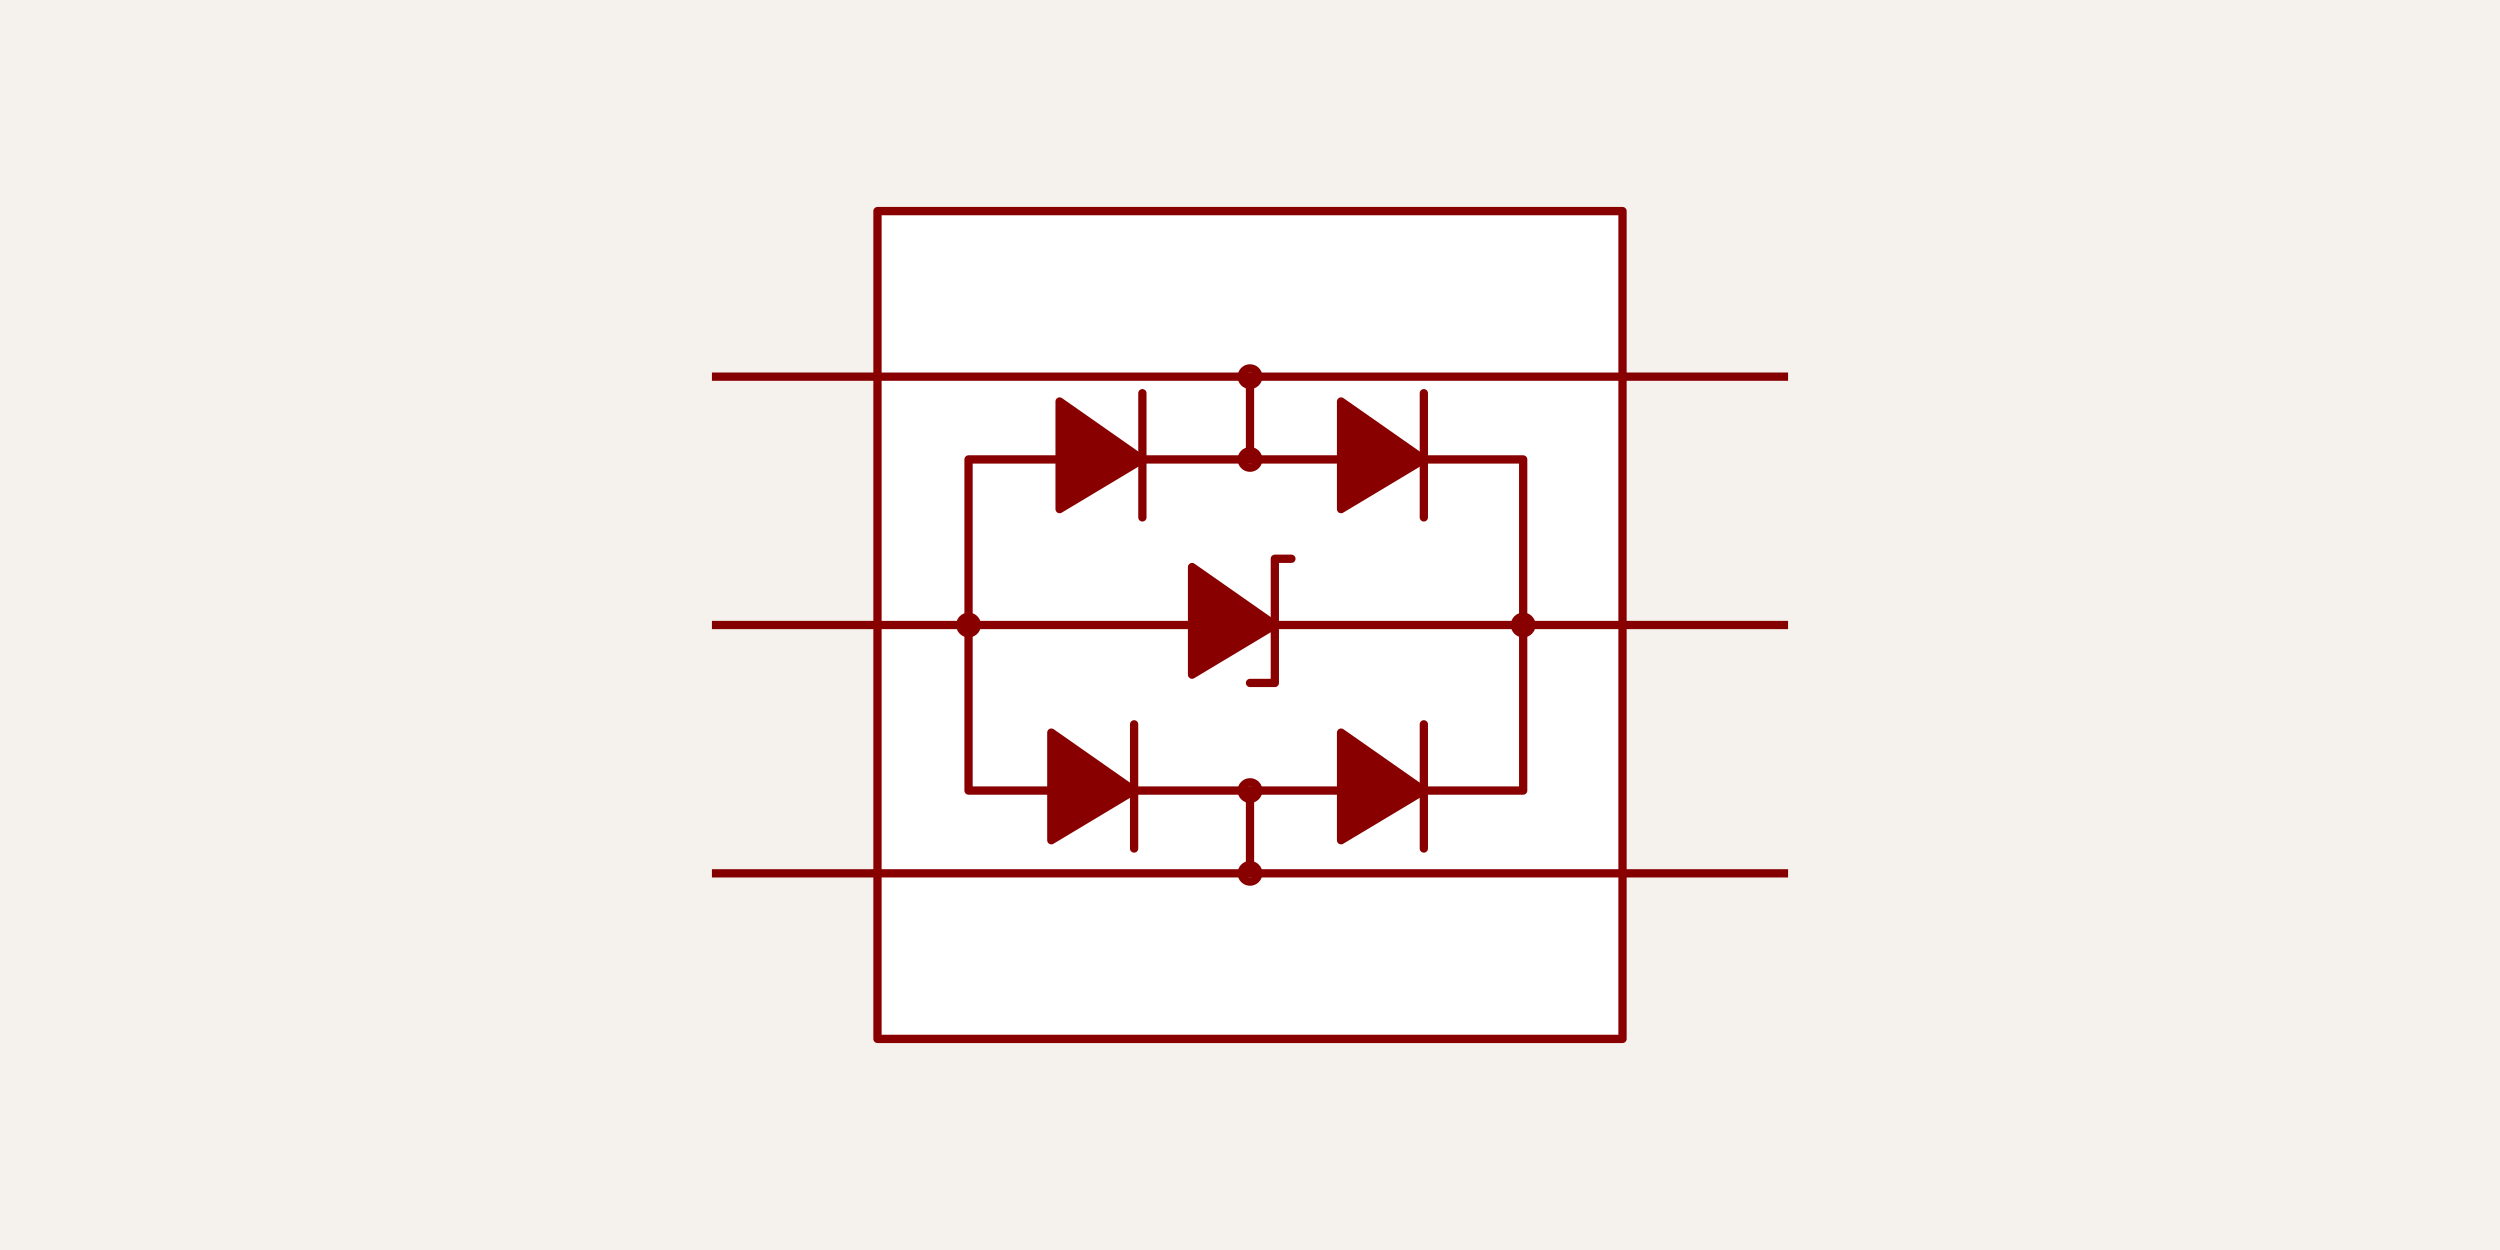
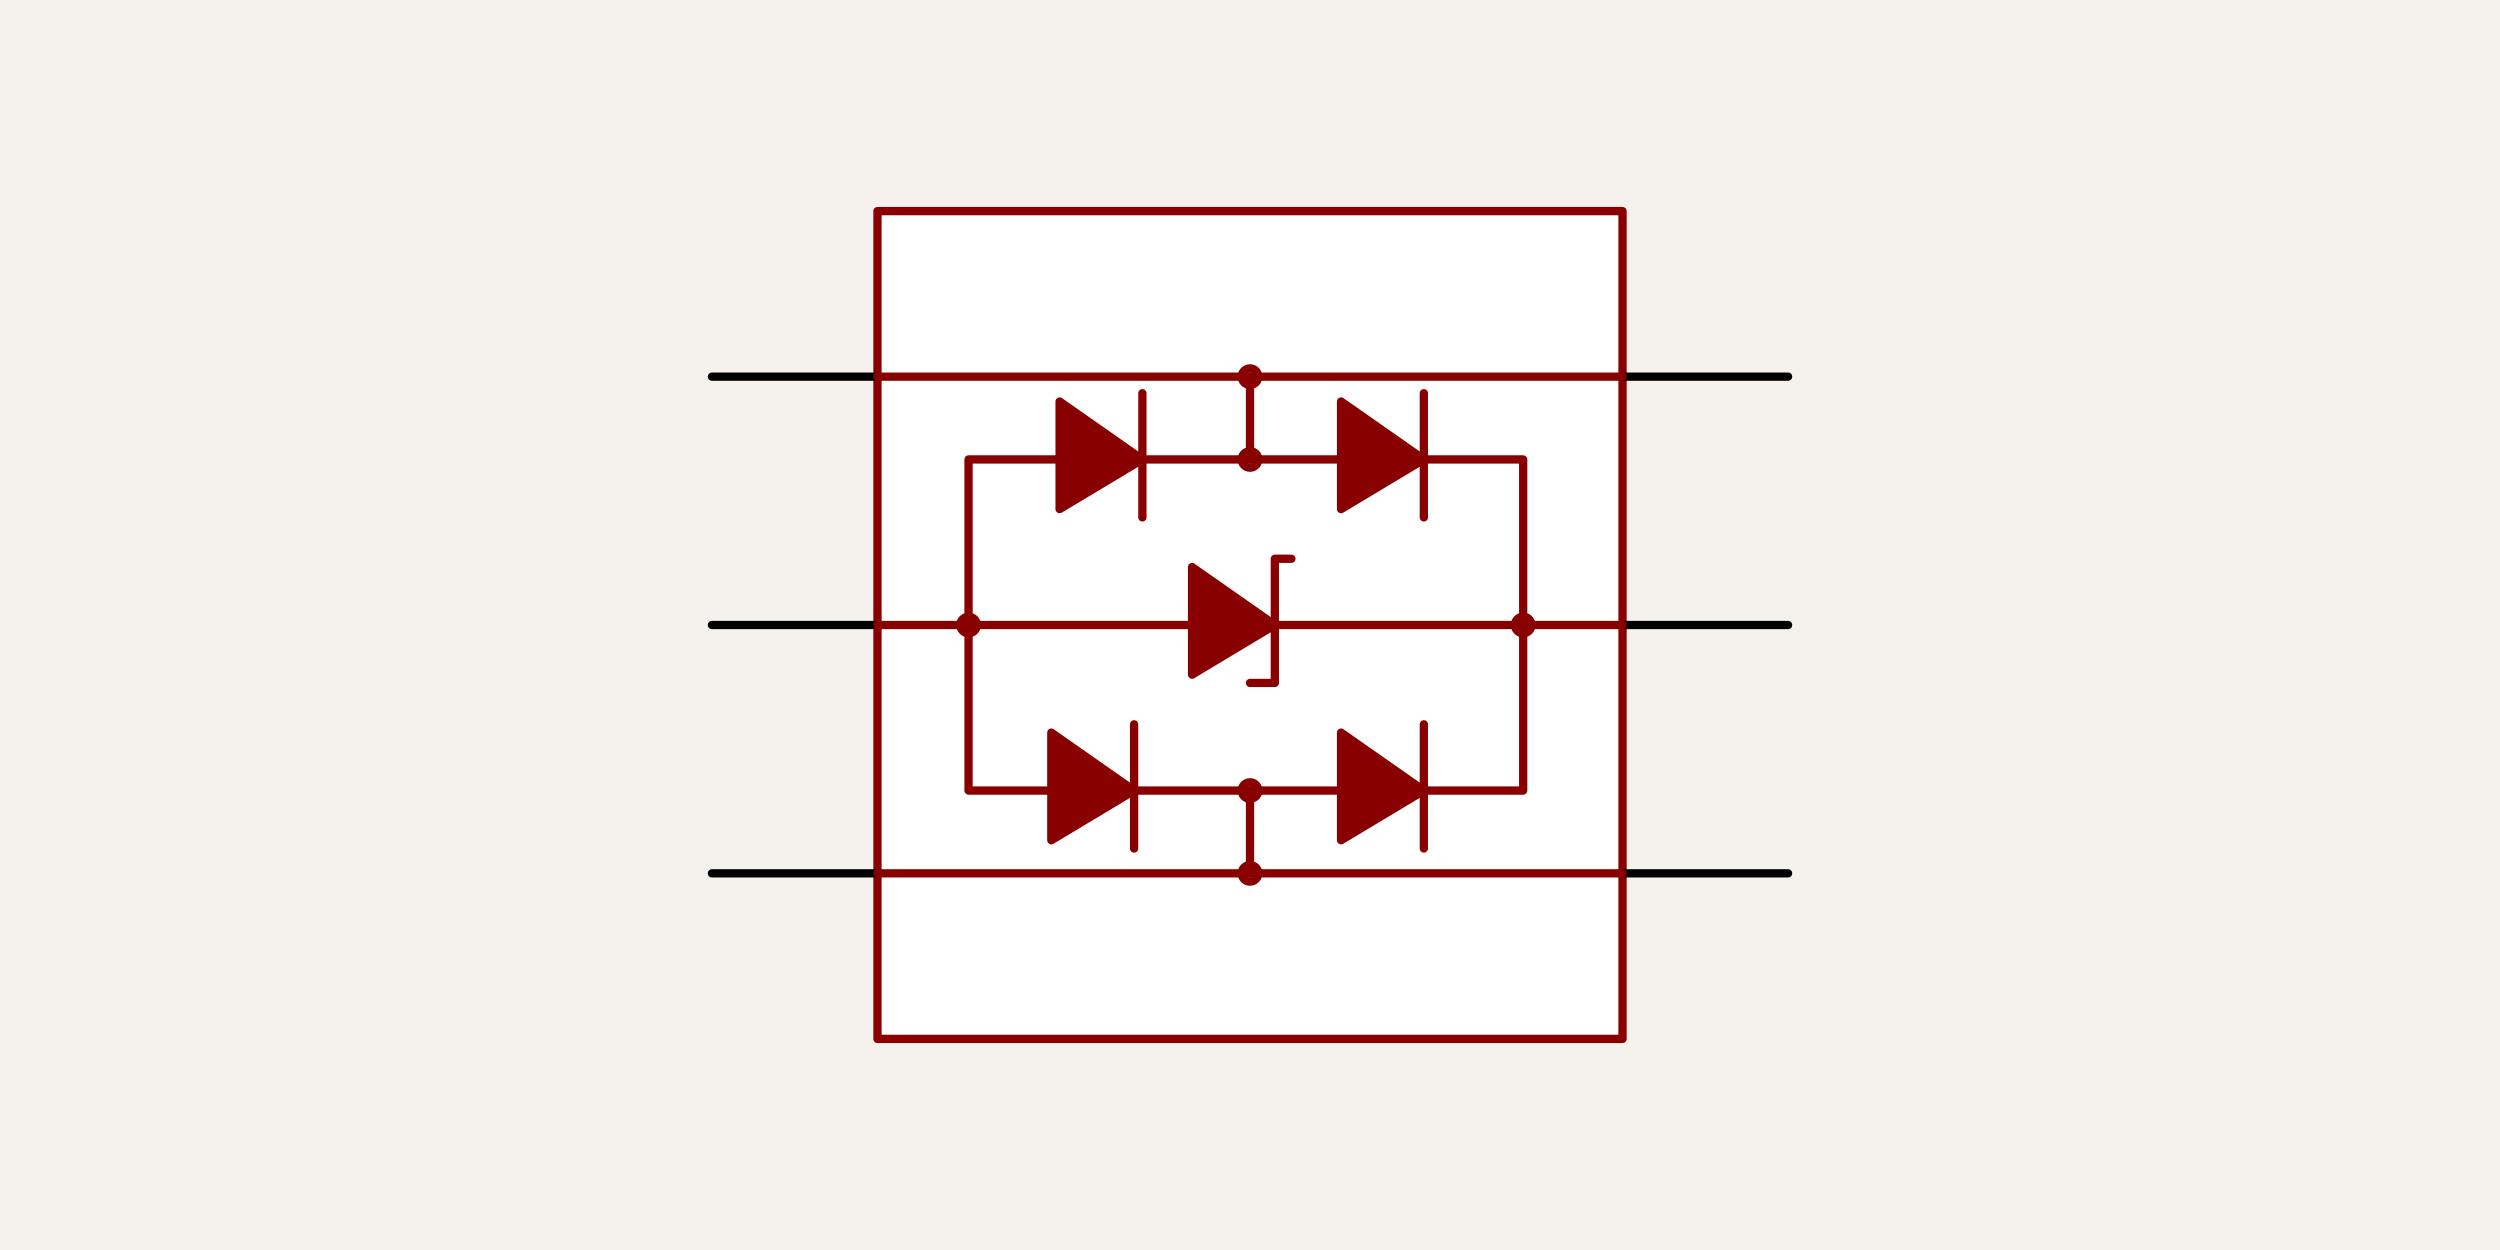
- <svg xmlns="http://www.w3.org/2000/svg" class="tscircuit-schematic" width="1200" height="600" style="background-color: rgb(245, 241, 237)" data-real-to-screen-transform="matrix(198.6754966887,0,0,-198.6754966887,600,300)" data-software-used-string="@tscircuit/core@0.0.1537">
+ <svg xmlns="http://www.w3.org/2000/svg" class="tscircuit-schematic" width="1200" height="600" style="background-color: rgb(245, 241, 237)" data-real-to-screen-transform="matrix(198.6754966887,0,0,-198.6754966887,600,300)" data-software-used-string="@tscircuit/core@0.0.1766">
  <style>
              .boundary { fill: rgb(245, 241, 237); }
              .schematic-boundary { fill: none; stroke: #fff; }
              .component { fill: none; stroke: rgb(132, 0, 0); }
              .chip { fill: rgb(255, 255, 194); stroke: rgb(132, 0, 0); }
              .component-pin { fill: none; stroke: rgb(132, 0, 0); }
              .text { font-family: sans-serif; fill: rgb(0, 150, 0); }
              .pin-number { fill: rgb(169, 0, 0); }
              .port-label { fill: rgb(0, 100, 100); }
              .component-name { fill: rgb(0, 100, 100); }
-               
+ 
            </style>
  <rect class="boundary" x="0" y="0" width="1200" height="600" />
  <g class="sch-component" data-circuit-json-type="schematic_component" data-schematic-component-id="schematic_component_0">
-     <line class="sch-line" x1="341.722" y1="180.795" x2="421.192" y2="180.795" stroke="rgba(132, 0, 0)" stroke-width="3.974" data-schematic-line-id="schematic_line_0" data-schematic-component-id="schematic_component_0" />
-     <line class="sch-line" x1="341.722" y1="300" x2="421.192" y2="300" stroke="rgba(132, 0, 0)" stroke-width="3.974" data-schematic-line-id="schematic_line_1" data-schematic-component-id="schematic_component_0" />
-     <line class="sch-line" x1="341.722" y1="419.205" x2="421.192" y2="419.205" stroke="rgba(132, 0, 0)" stroke-width="3.974" data-schematic-line-id="schematic_line_2" data-schematic-component-id="schematic_component_0" />
-     <line class="sch-line" x1="858.278" y1="419.205" x2="778.808" y2="419.205" stroke="rgba(132, 0, 0)" stroke-width="3.974" data-schematic-line-id="schematic_line_3" data-schematic-component-id="schematic_component_0" />
-     <line class="sch-line" x1="858.278" y1="300" x2="778.808" y2="300" stroke="rgba(132, 0, 0)" stroke-width="3.974" data-schematic-line-id="schematic_line_4" data-schematic-component-id="schematic_component_0" />
-     <line class="sch-line" x1="858.278" y1="180.795" x2="778.808" y2="180.795" stroke="rgba(132, 0, 0)" stroke-width="3.974" data-schematic-line-id="schematic_line_5" data-schematic-component-id="schematic_component_0" />
    <path class="sch-path" d="M 421.192 101.325 L 778.808 101.325 L 778.808 498.675 L 421.192 498.675 L 421.192 101.325" stroke="#880000" stroke-width="3.974" fill="#FFFFFF" stroke-linecap="round" stroke-linejoin="round" data-schematic-component-id="schematic_component_0" />
+     <path class="sch-path" d="M 341.722 180.795 L 421.192 180.795" stroke="#000000" stroke-width="3.974" fill="none" stroke-linecap="round" stroke-linejoin="round" data-schematic-component-id="schematic_component_0" />
+     <path class="sch-path" d="M 341.722 300 L 421.192 300" stroke="#000000" stroke-width="3.974" fill="none" stroke-linecap="round" stroke-linejoin="round" data-schematic-component-id="schematic_component_0" />
+     <path class="sch-path" d="M 341.722 419.205 L 421.192 419.205" stroke="#000000" stroke-width="3.974" fill="none" stroke-linecap="round" stroke-linejoin="round" data-schematic-component-id="schematic_component_0" />
+     <path class="sch-path" d="M 858.278 419.205 L 778.808 419.205" stroke="#000000" stroke-width="3.974" fill="none" stroke-linecap="round" stroke-linejoin="round" data-schematic-component-id="schematic_component_0" />
+     <path class="sch-path" d="M 858.278 300 L 778.808 300" stroke="#000000" stroke-width="3.974" fill="none" stroke-linecap="round" stroke-linejoin="round" data-schematic-component-id="schematic_component_0" />
+     <path class="sch-path" d="M 858.278 180.795 L 778.808 180.795" stroke="#000000" stroke-width="3.974" fill="none" stroke-linecap="round" stroke-linejoin="round" data-schematic-component-id="schematic_component_0" />
    <path class="sch-path" d="M 421.192 180.795 L 778.808 180.795" stroke="#880000" stroke-width="3.974" fill="none" stroke-linecap="round" stroke-linejoin="round" data-schematic-component-id="schematic_component_0" />
    <path class="sch-path" d="M 421.192 419.205 L 778.808 419.205" stroke="#880000" stroke-width="3.974" fill="none" stroke-linecap="round" stroke-linejoin="round" data-schematic-component-id="schematic_component_0" />
    <path class="sch-path" d="M 421.192 300 L 778.808 300" stroke="#880000" stroke-width="3.974" fill="none" stroke-linecap="round" stroke-linejoin="round" data-schematic-component-id="schematic_component_0" />
    <path class="sch-path" d="M 572.185 323.841 L 611.921 300 L 572.185 272.185 L 572.185 323.841" stroke="#880000" stroke-width="3.974" fill="#880000" stroke-linecap="round" stroke-linejoin="round" data-schematic-component-id="schematic_component_0" />
    <path class="sch-path" d="M 619.868 268.212 L 611.921 268.212 L 611.921 327.815 L 600 327.815" stroke="#880000" stroke-width="3.974" fill="none" stroke-linecap="round" stroke-linejoin="round" data-schematic-component-id="schematic_component_0" />
    <path class="sch-path" d="M 464.901 300 L 464.901 220.53 L 731.126 220.53 L 731.126 379.47 L 464.901 379.47 L 464.901 300" stroke="#880000" stroke-width="3.974" fill="none" stroke-linecap="round" stroke-linejoin="round" data-schematic-component-id="schematic_component_0" />
    <path class="sch-path" d="M 600 180.795 L 600 220.53" stroke="#880000" stroke-width="3.974" fill="none" stroke-linecap="round" stroke-linejoin="round" data-schematic-component-id="schematic_component_0" />
    <path class="sch-path" d="M 600 419.205 L 600 379.47" stroke="#880000" stroke-width="3.974" fill="none" stroke-linecap="round" stroke-linejoin="round" data-schematic-component-id="schematic_component_0" />
    <path class="sch-path" d="M 508.609 244.371 L 548.344 220.53 L 508.609 192.715 L 508.609 244.371" stroke="#880000" stroke-width="3.974" fill="#880000" stroke-linecap="round" stroke-linejoin="round" data-schematic-component-id="schematic_component_0" />
    <path class="sch-path" d="M 548.344 188.742 L 548.344 188.742 L 548.344 248.344 L 548.344 248.344" stroke="#880000" stroke-width="3.974" fill="none" stroke-linecap="round" stroke-linejoin="round" data-schematic-component-id="schematic_component_0" />
    <path class="sch-path" d="M 643.709 244.371 L 683.444 220.53 L 643.709 192.715 L 643.709 244.371" stroke="#880000" stroke-width="3.974" fill="#880000" stroke-linecap="round" stroke-linejoin="round" data-schematic-component-id="schematic_component_0" />
    <path class="sch-path" d="M 683.444 188.742 L 683.444 188.742 L 683.444 248.344 L 683.444 248.344" stroke="#880000" stroke-width="3.974" fill="none" stroke-linecap="round" stroke-linejoin="round" data-schematic-component-id="schematic_component_0" />
    <path class="sch-path" d="M 504.636 403.311 L 544.371 379.47 L 504.636 351.656 L 504.636 403.311" stroke="#880000" stroke-width="3.974" fill="#880000" stroke-linecap="round" stroke-linejoin="round" data-schematic-component-id="schematic_component_0" />
    <path class="sch-path" d="M 544.371 347.682 L 544.371 347.682 L 544.371 407.285 L 544.371 407.285" stroke="#880000" stroke-width="3.974" fill="none" stroke-linecap="round" stroke-linejoin="round" data-schematic-component-id="schematic_component_0" />
    <path class="sch-path" d="M 643.709 403.311 L 683.444 379.47 L 643.709 351.656 L 643.709 403.311" stroke="#880000" stroke-width="3.974" fill="#880000" stroke-linecap="round" stroke-linejoin="round" data-schematic-component-id="schematic_component_0" />
    <path class="sch-path" d="M 683.444 347.682 L 683.444 347.682 L 683.444 407.285 L 683.444 407.285" stroke="#880000" stroke-width="3.974" fill="none" stroke-linecap="round" stroke-linejoin="round" data-schematic-component-id="schematic_component_0" />
    <circle class="sch-circle" cx="600" cy="180.795" r="3.974" fill="none" stroke="#880000" stroke-width="3.974" data-schematic-circle-id="schematic_circle_0" data-schematic-component-id="schematic_component_0" />
    <circle class="sch-circle" cx="600" cy="220.53" r="3.974" fill="none" stroke="#880000" stroke-width="3.974" data-schematic-circle-id="schematic_circle_1" data-schematic-component-id="schematic_component_0" />
    <circle class="sch-circle" cx="464.901" cy="300" r="3.974" fill="none" stroke="#880000" stroke-width="3.974" data-schematic-circle-id="schematic_circle_2" data-schematic-component-id="schematic_component_0" />
    <circle class="sch-circle" cx="731.126" cy="300" r="3.974" fill="none" stroke="#880000" stroke-width="3.974" data-schematic-circle-id="schematic_circle_3" data-schematic-component-id="schematic_component_0" />
    <circle class="sch-circle" cx="600" cy="379.47" r="3.974" fill="none" stroke="#880000" stroke-width="3.974" data-schematic-circle-id="schematic_circle_4" data-schematic-component-id="schematic_component_0" />
    <circle class="sch-circle" cx="600" cy="419.205" r="3.974" fill="none" stroke="#880000" stroke-width="3.974" data-schematic-circle-id="schematic_circle_5" data-schematic-component-id="schematic_component_0" />
  </g>
  <g class="schematic-port-hover sch-port-hover" data-schematic-port-id="source_port_0">
-     <circle cx="401.325" cy="260.265" r="7.947" fill="red" opacity="0" />
+     <circle cx="341.722" cy="180.795" r="7.947" fill="red" opacity="0" />
  </g>
  <g class="schematic-port-hover sch-port-hover" data-schematic-port-id="source_port_1">
-     <circle cx="401.325" cy="300" r="7.947" fill="red" opacity="0" />
+     <circle cx="341.722" cy="300" r="7.947" fill="red" opacity="0" />
  </g>
  <g class="schematic-port-hover sch-port-hover" data-schematic-port-id="source_port_2">
-     <circle cx="401.325" cy="339.735" r="7.947" fill="red" opacity="0" />
+     <circle cx="341.722" cy="419.205" r="7.947" fill="red" opacity="0" />
  </g>
  <g class="schematic-port-hover sch-port-hover" data-schematic-port-id="source_port_3">
-     <circle cx="798.675" cy="339.735" r="7.947" fill="red" opacity="0" />
+     <circle cx="858.278" cy="419.205" r="7.947" fill="red" opacity="0" />
  </g>
  <g class="schematic-port-hover sch-port-hover" data-schematic-port-id="source_port_4">
-     <circle cx="798.675" cy="300" r="7.947" fill="red" opacity="0" />
+     <circle cx="858.278" cy="300" r="7.947" fill="red" opacity="0" />
  </g>
  <g class="schematic-port-hover sch-port-hover" data-schematic-port-id="source_port_5">
-     <circle cx="798.675" cy="260.265" r="7.947" fill="red" opacity="0" />
-   </g>
-   <g class="schematic-port-hover sch-port-hover" data-schematic-port-id="source_port_6">
-     <circle cx="341.722" cy="180.795" r="7.947" fill="red" opacity="0" />
-   </g>
-   <g class="schematic-port-hover sch-port-hover" data-schematic-port-id="source_port_7">
-     <circle cx="341.722" cy="300" r="7.947" fill="red" opacity="0" />
-   </g>
-   <g class="schematic-port-hover sch-port-hover" data-schematic-port-id="source_port_8">
-     <circle cx="341.722" cy="419.205" r="7.947" fill="red" opacity="0" />
-   </g>
-   <g class="schematic-port-hover sch-port-hover" data-schematic-port-id="source_port_9">
-     <circle cx="858.278" cy="419.205" r="7.947" fill="red" opacity="0" />
-   </g>
-   <g class="schematic-port-hover sch-port-hover" data-schematic-port-id="source_port_10">
-     <circle cx="858.278" cy="300" r="7.947" fill="red" opacity="0" />
-   </g>
-   <g class="schematic-port-hover sch-port-hover" data-schematic-port-id="source_port_11">
    <circle cx="858.278" cy="180.795" r="7.947" fill="red" opacity="0" />
  </g>
</svg>
